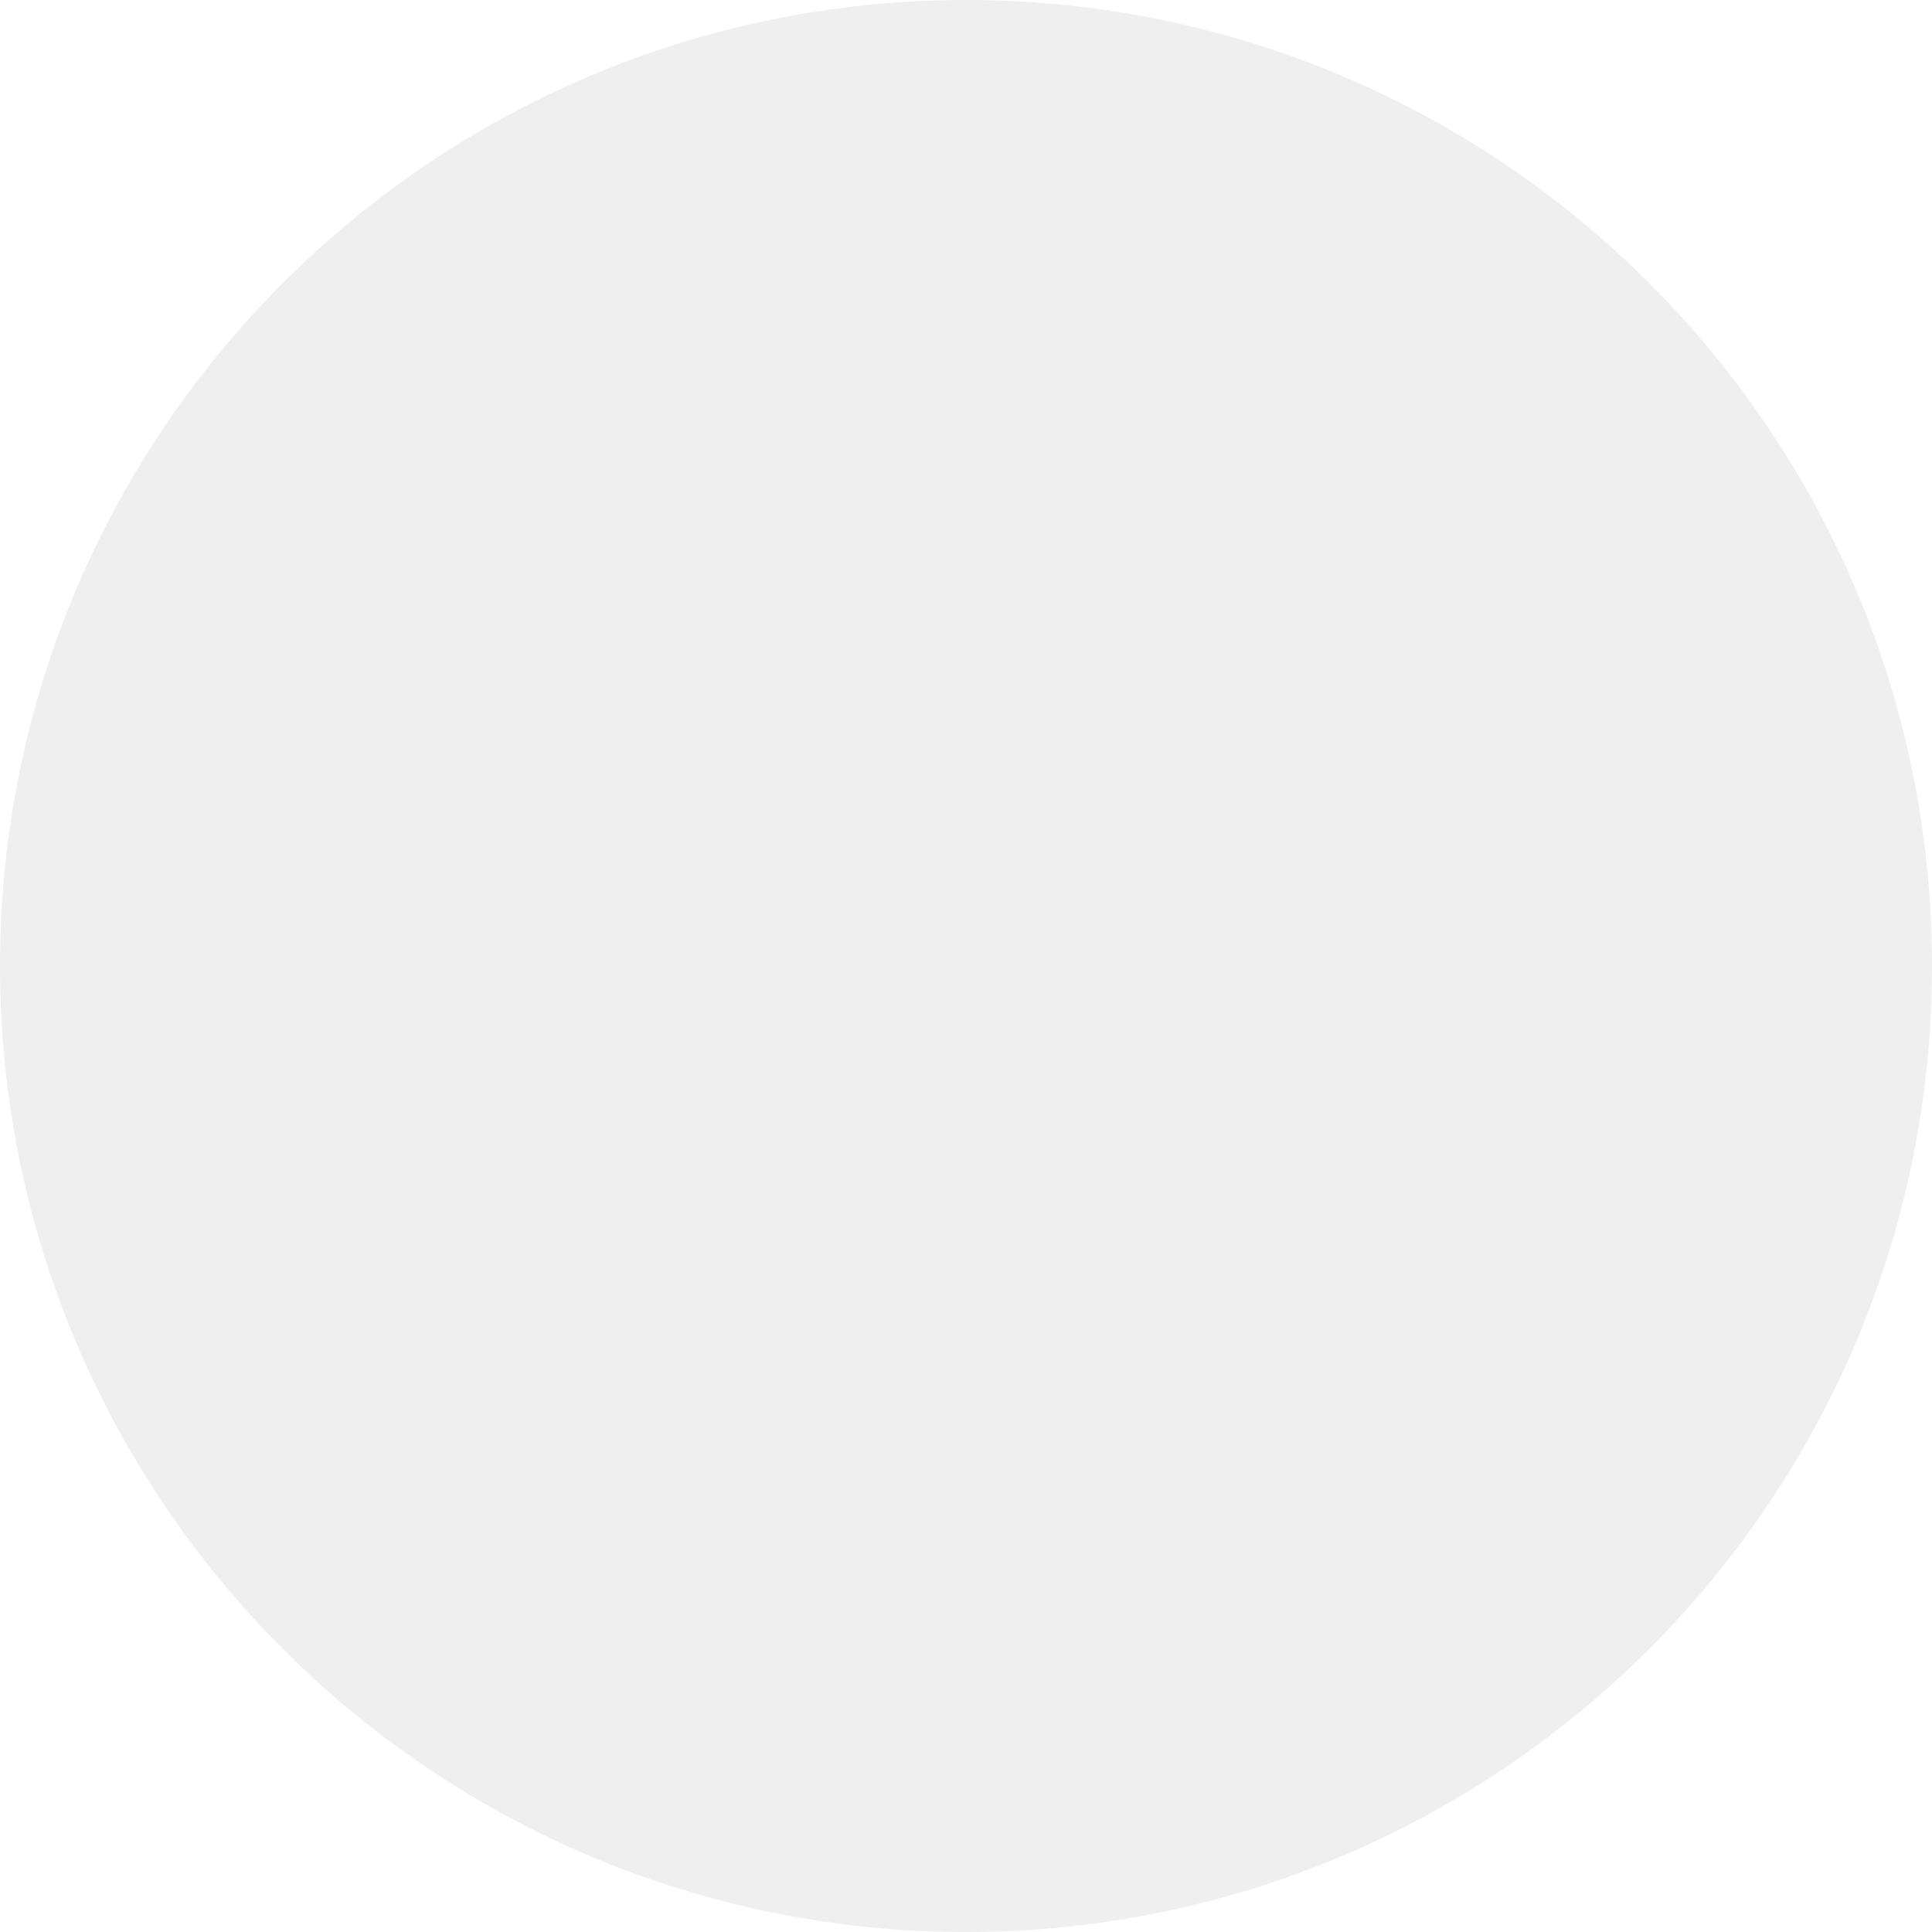
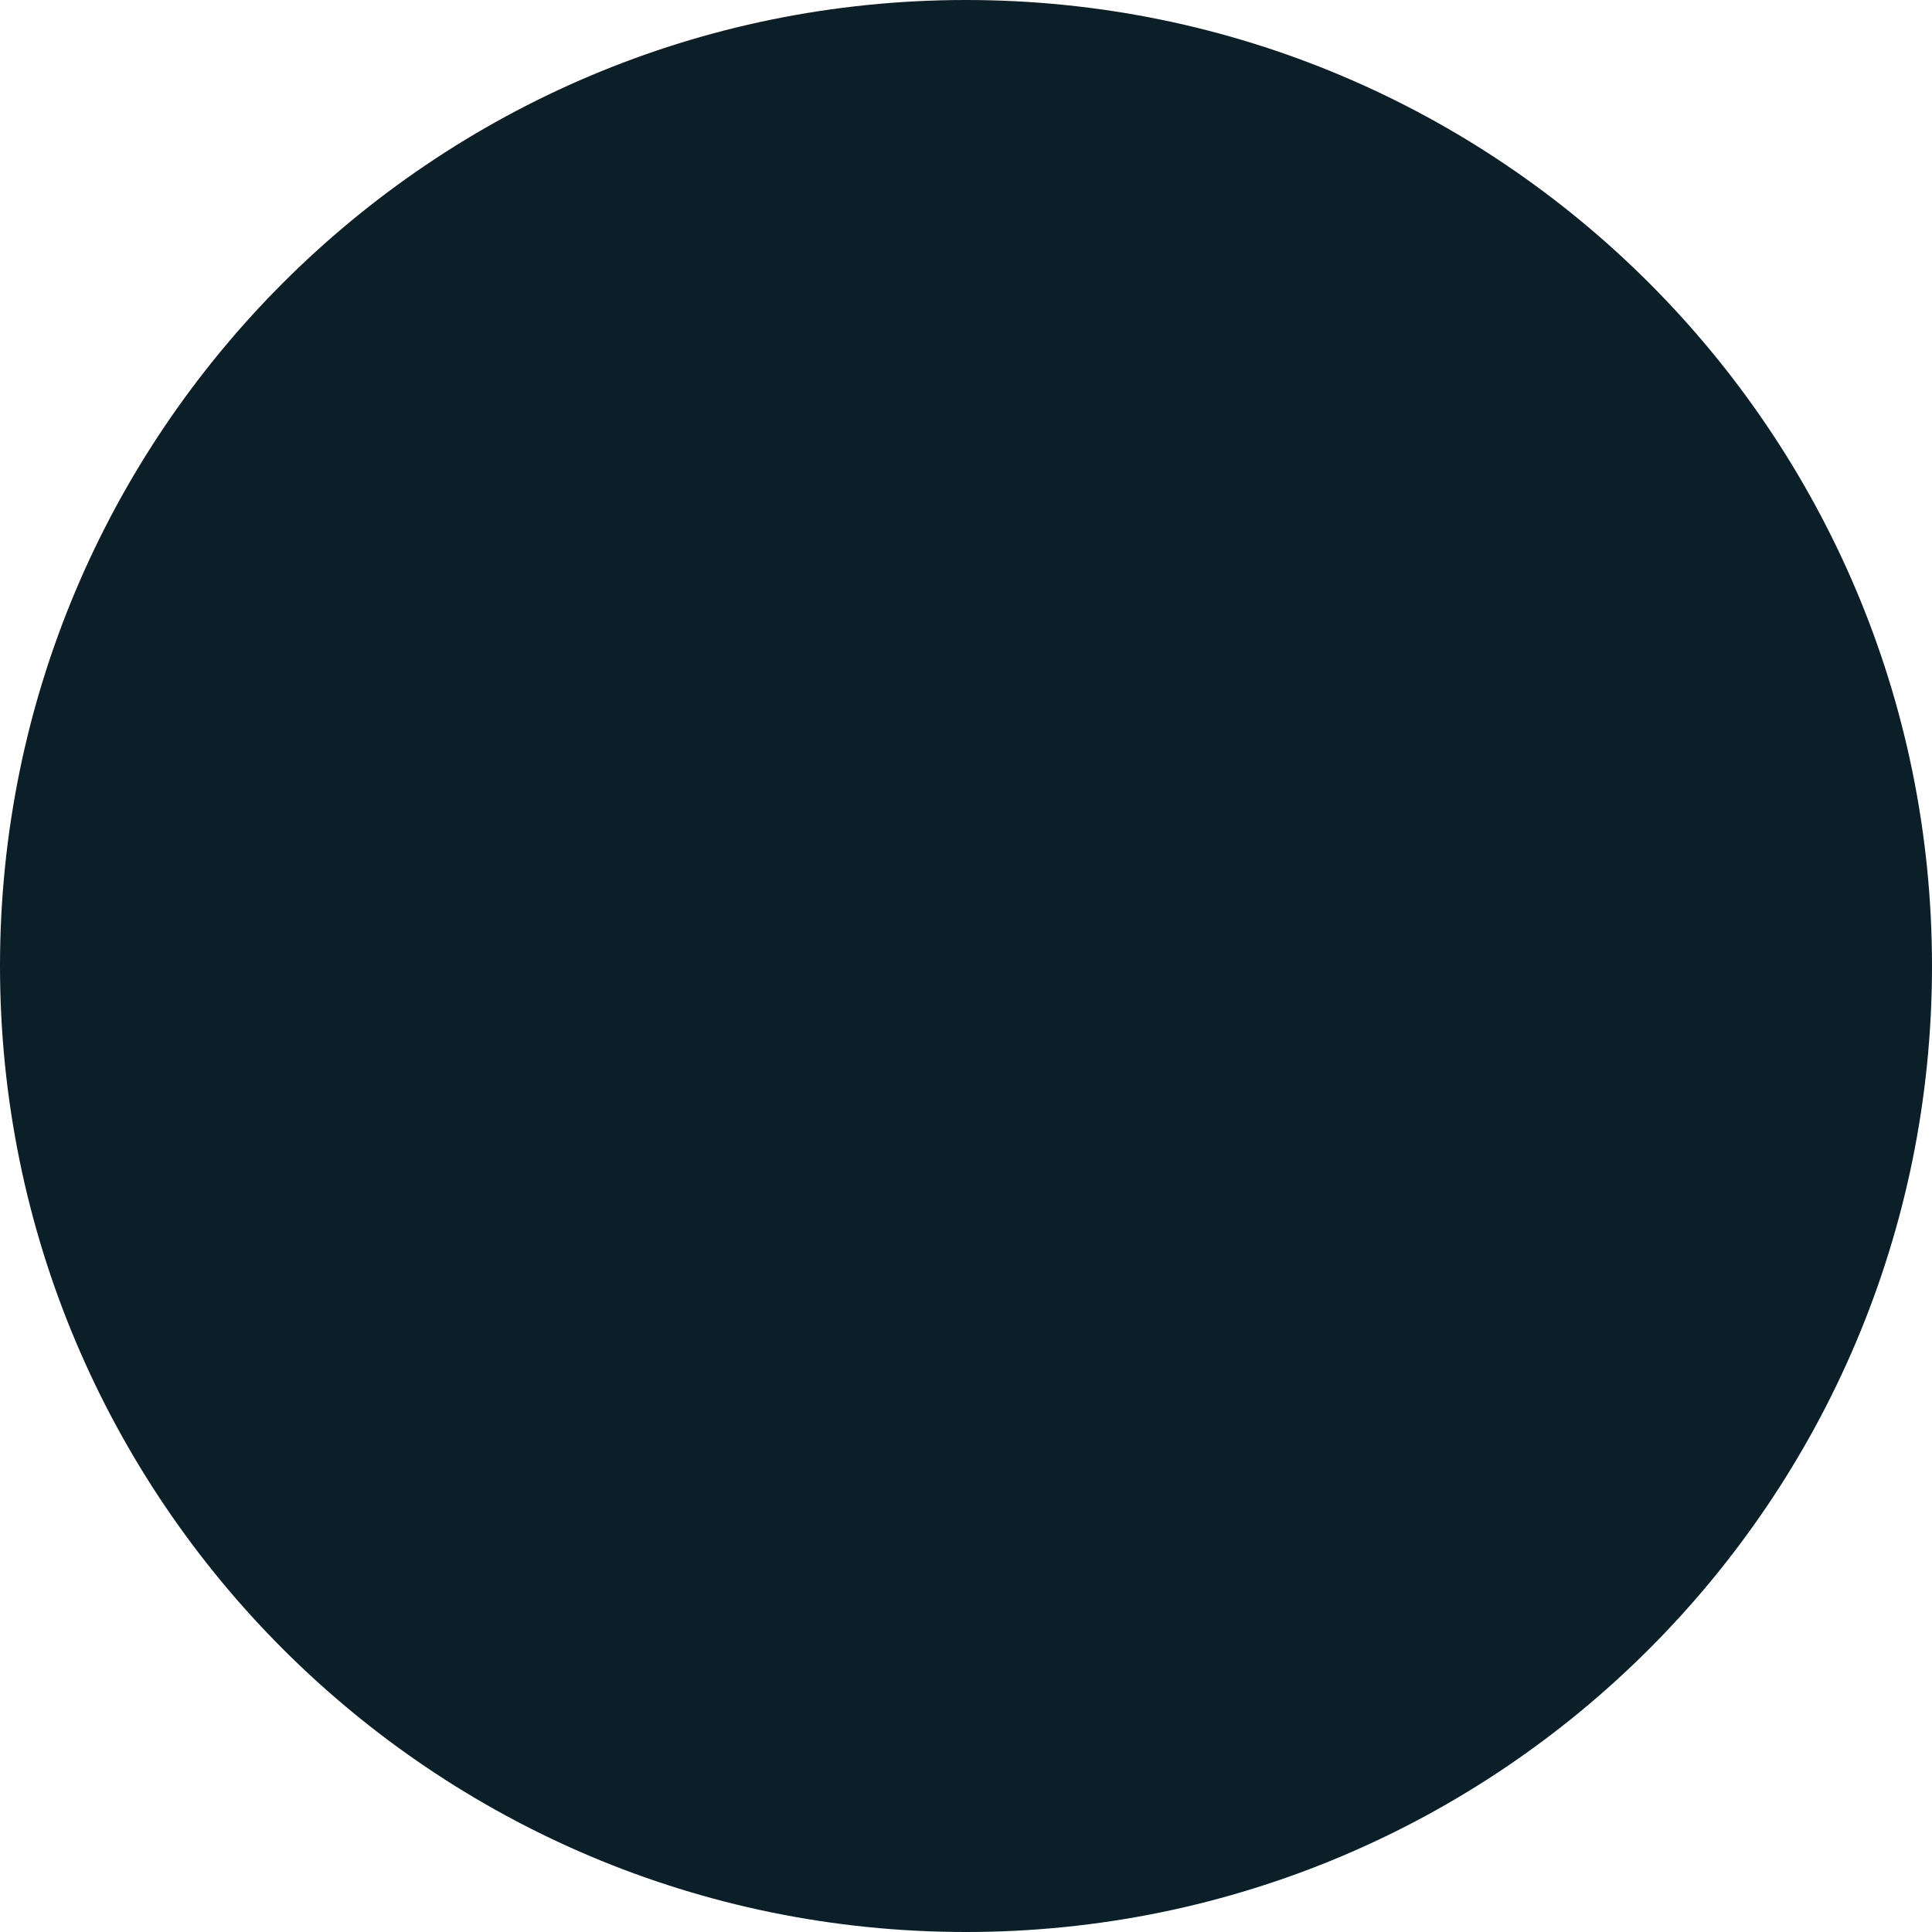
- <svg xmlns="http://www.w3.org/2000/svg" width="2px" height="2px" viewBox="-1 -1 2 2" version="1.1">
-   <circle fill="#EFEFEF" fill-rule="nonzero" cx="0" cy="0" r="1" />
+ <svg xmlns="http://www.w3.org/2000/svg" width="6px" height="6px" viewBox="0 0 6 6" version="1.1">
+   <circle fill="#0B1F29" fill-rule="nonzero" cx="3" cy="3" r="3" />
</svg>
